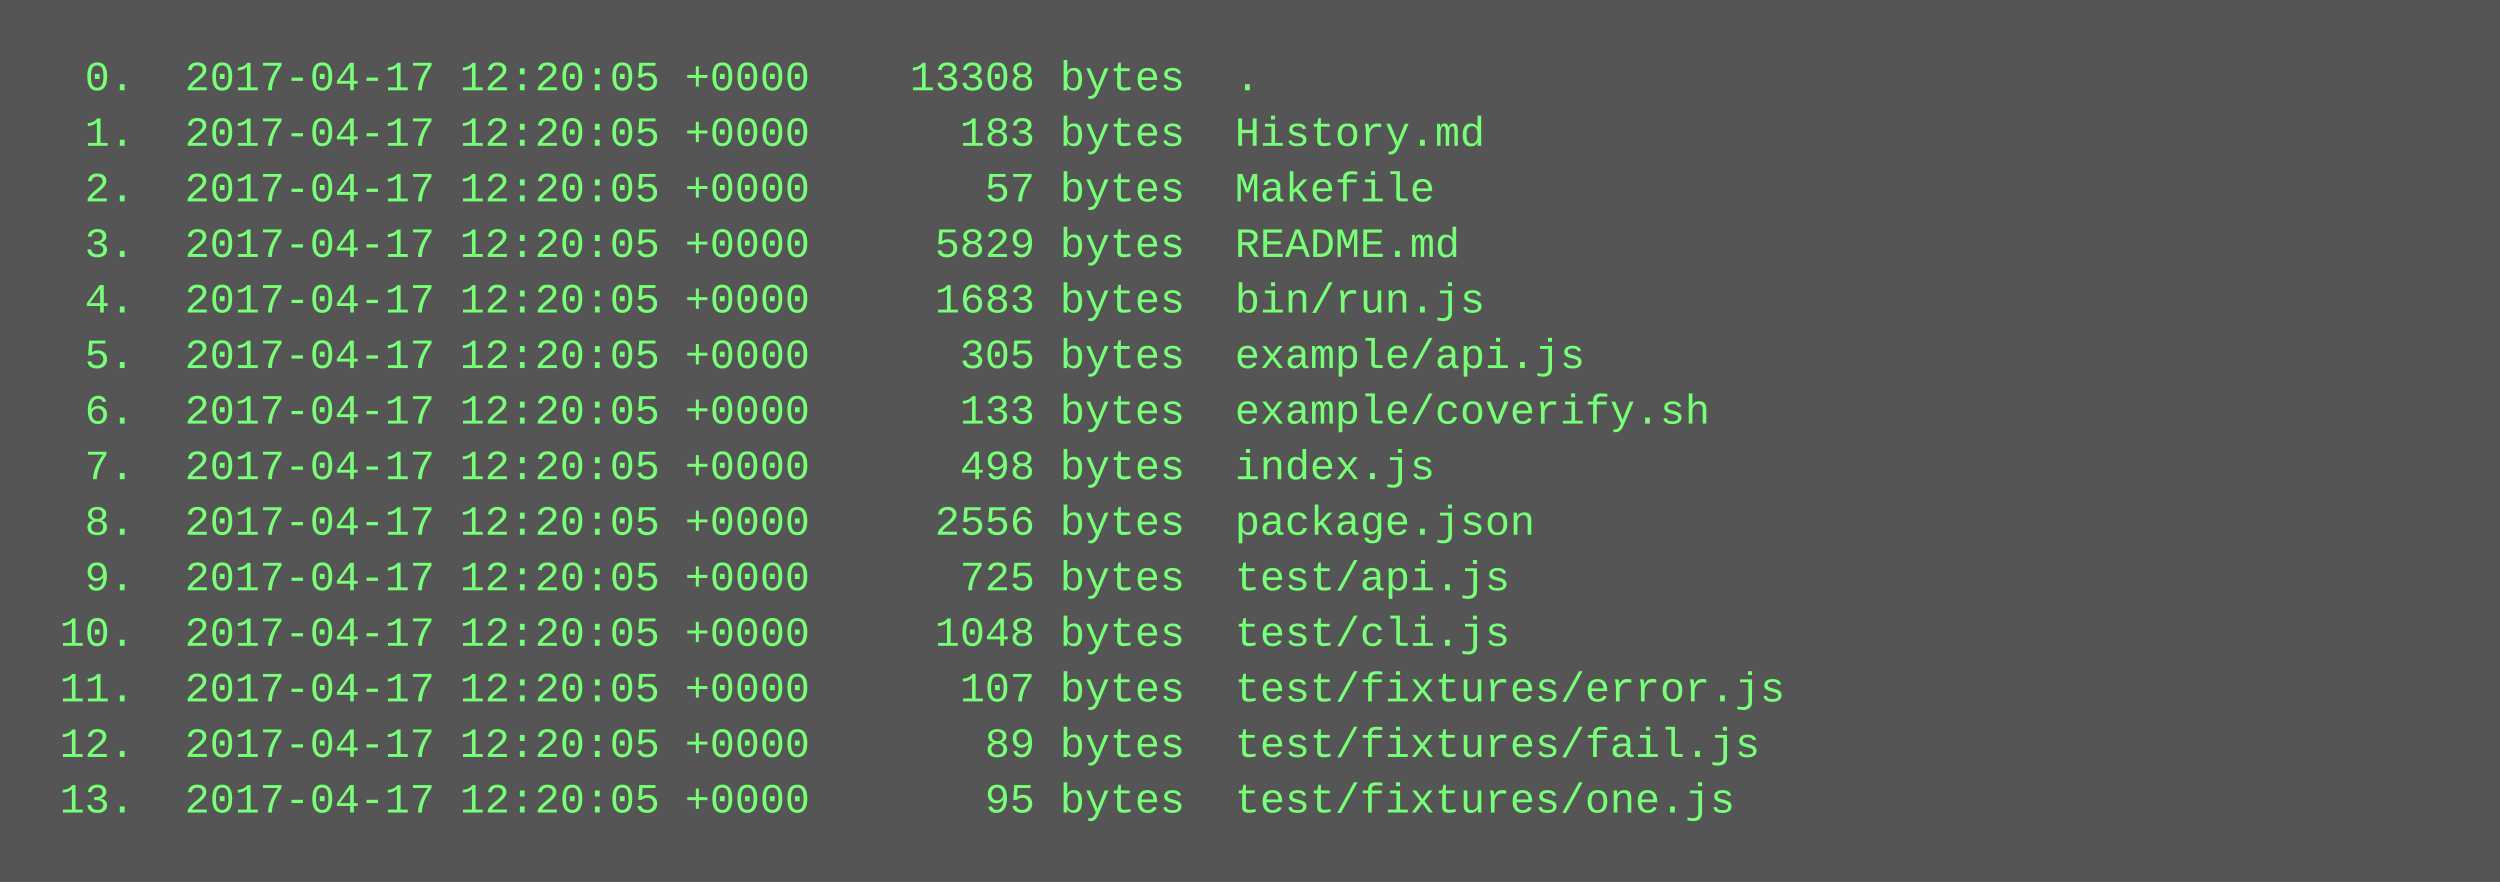
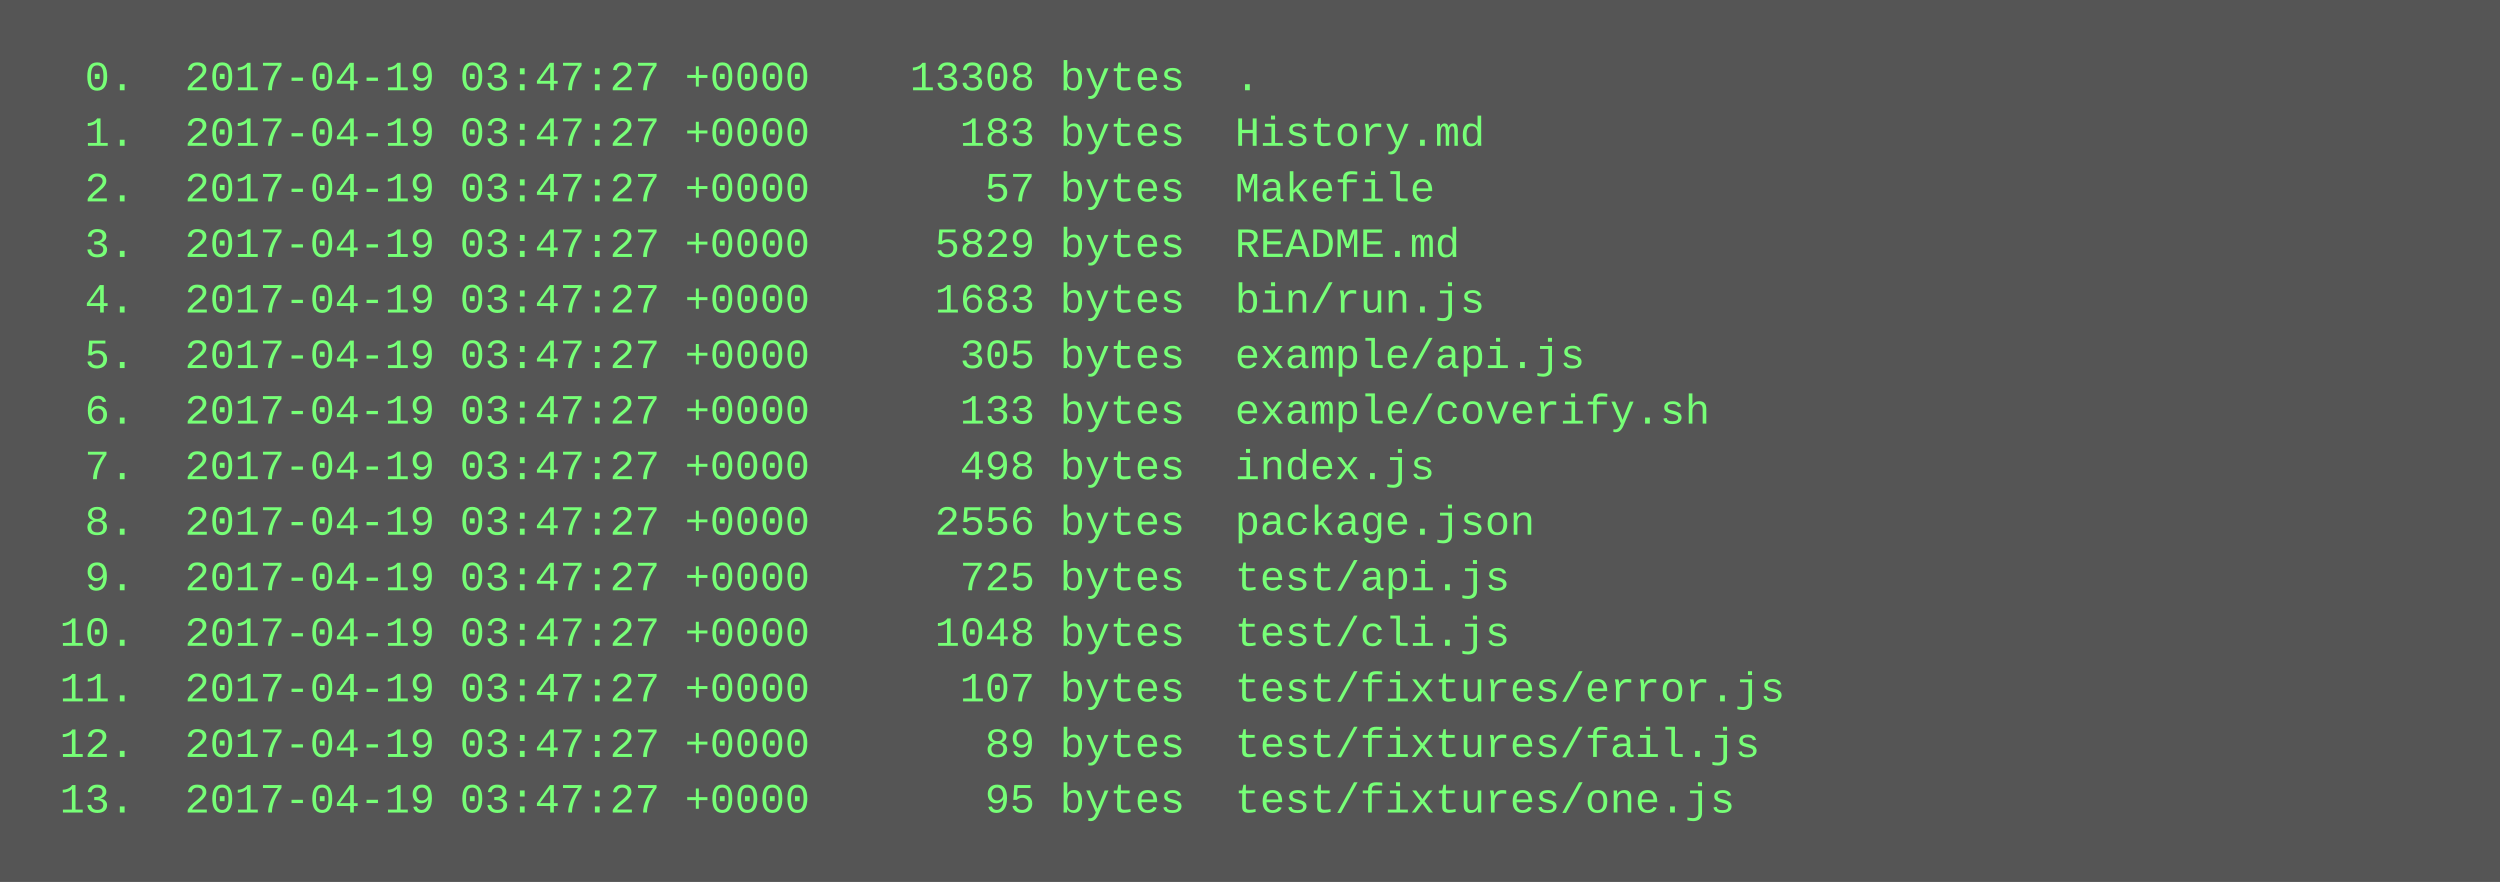
<svg xmlns="http://www.w3.org/2000/svg" height="254" width="720">
  <rect height="254" fill="#555" width="720" />
  <text fill="#7f7" font-family="Courier New" font-size="12" xml:space="preserve">
-     <tspan x="10" y="26">  0.  2017-04-17 12:20:05 +0000    13308 bytes  .</tspan>
-     <tspan x="10" y="42">  1.  2017-04-17 12:20:05 +0000      183 bytes  History.md</tspan>
-     <tspan x="10" y="58">  2.  2017-04-17 12:20:05 +0000       57 bytes  Makefile</tspan>
-     <tspan x="10" y="74">  3.  2017-04-17 12:20:05 +0000     5829 bytes  README.md</tspan>
-     <tspan x="10" y="90">  4.  2017-04-17 12:20:05 +0000     1683 bytes  bin/run.js</tspan>
-     <tspan x="10" y="106">  5.  2017-04-17 12:20:05 +0000      305 bytes  example/api.js</tspan>
-     <tspan x="10" y="122">  6.  2017-04-17 12:20:05 +0000      133 bytes  example/coverify.sh</tspan>
-     <tspan x="10" y="138">  7.  2017-04-17 12:20:05 +0000      498 bytes  index.js</tspan>
-     <tspan x="10" y="154">  8.  2017-04-17 12:20:05 +0000     2556 bytes  package.json</tspan>
-     <tspan x="10" y="170">  9.  2017-04-17 12:20:05 +0000      725 bytes  test/api.js</tspan>
-     <tspan x="10" y="186"> 10.  2017-04-17 12:20:05 +0000     1048 bytes  test/cli.js</tspan>
-     <tspan x="10" y="202"> 11.  2017-04-17 12:20:05 +0000      107 bytes  test/fixtures/error.js</tspan>
-     <tspan x="10" y="218"> 12.  2017-04-17 12:20:05 +0000       89 bytes  test/fixtures/fail.js</tspan>
-     <tspan x="10" y="234"> 13.  2017-04-17 12:20:05 +0000       95 bytes  test/fixtures/one.js</tspan>
+     <tspan x="10" y="26">  0.  2017-04-19 03:47:27 +0000    13308 bytes  .</tspan>
+     <tspan x="10" y="42">  1.  2017-04-19 03:47:27 +0000      183 bytes  History.md</tspan>
+     <tspan x="10" y="58">  2.  2017-04-19 03:47:27 +0000       57 bytes  Makefile</tspan>
+     <tspan x="10" y="74">  3.  2017-04-19 03:47:27 +0000     5829 bytes  README.md</tspan>
+     <tspan x="10" y="90">  4.  2017-04-19 03:47:27 +0000     1683 bytes  bin/run.js</tspan>
+     <tspan x="10" y="106">  5.  2017-04-19 03:47:27 +0000      305 bytes  example/api.js</tspan>
+     <tspan x="10" y="122">  6.  2017-04-19 03:47:27 +0000      133 bytes  example/coverify.sh</tspan>
+     <tspan x="10" y="138">  7.  2017-04-19 03:47:27 +0000      498 bytes  index.js</tspan>
+     <tspan x="10" y="154">  8.  2017-04-19 03:47:27 +0000     2556 bytes  package.json</tspan>
+     <tspan x="10" y="170">  9.  2017-04-19 03:47:27 +0000      725 bytes  test/api.js</tspan>
+     <tspan x="10" y="186"> 10.  2017-04-19 03:47:27 +0000     1048 bytes  test/cli.js</tspan>
+     <tspan x="10" y="202"> 11.  2017-04-19 03:47:27 +0000      107 bytes  test/fixtures/error.js</tspan>
+     <tspan x="10" y="218"> 12.  2017-04-19 03:47:27 +0000       89 bytes  test/fixtures/fail.js</tspan>
+     <tspan x="10" y="234"> 13.  2017-04-19 03:47:27 +0000       95 bytes  test/fixtures/one.js</tspan>
  </text>
</svg>
